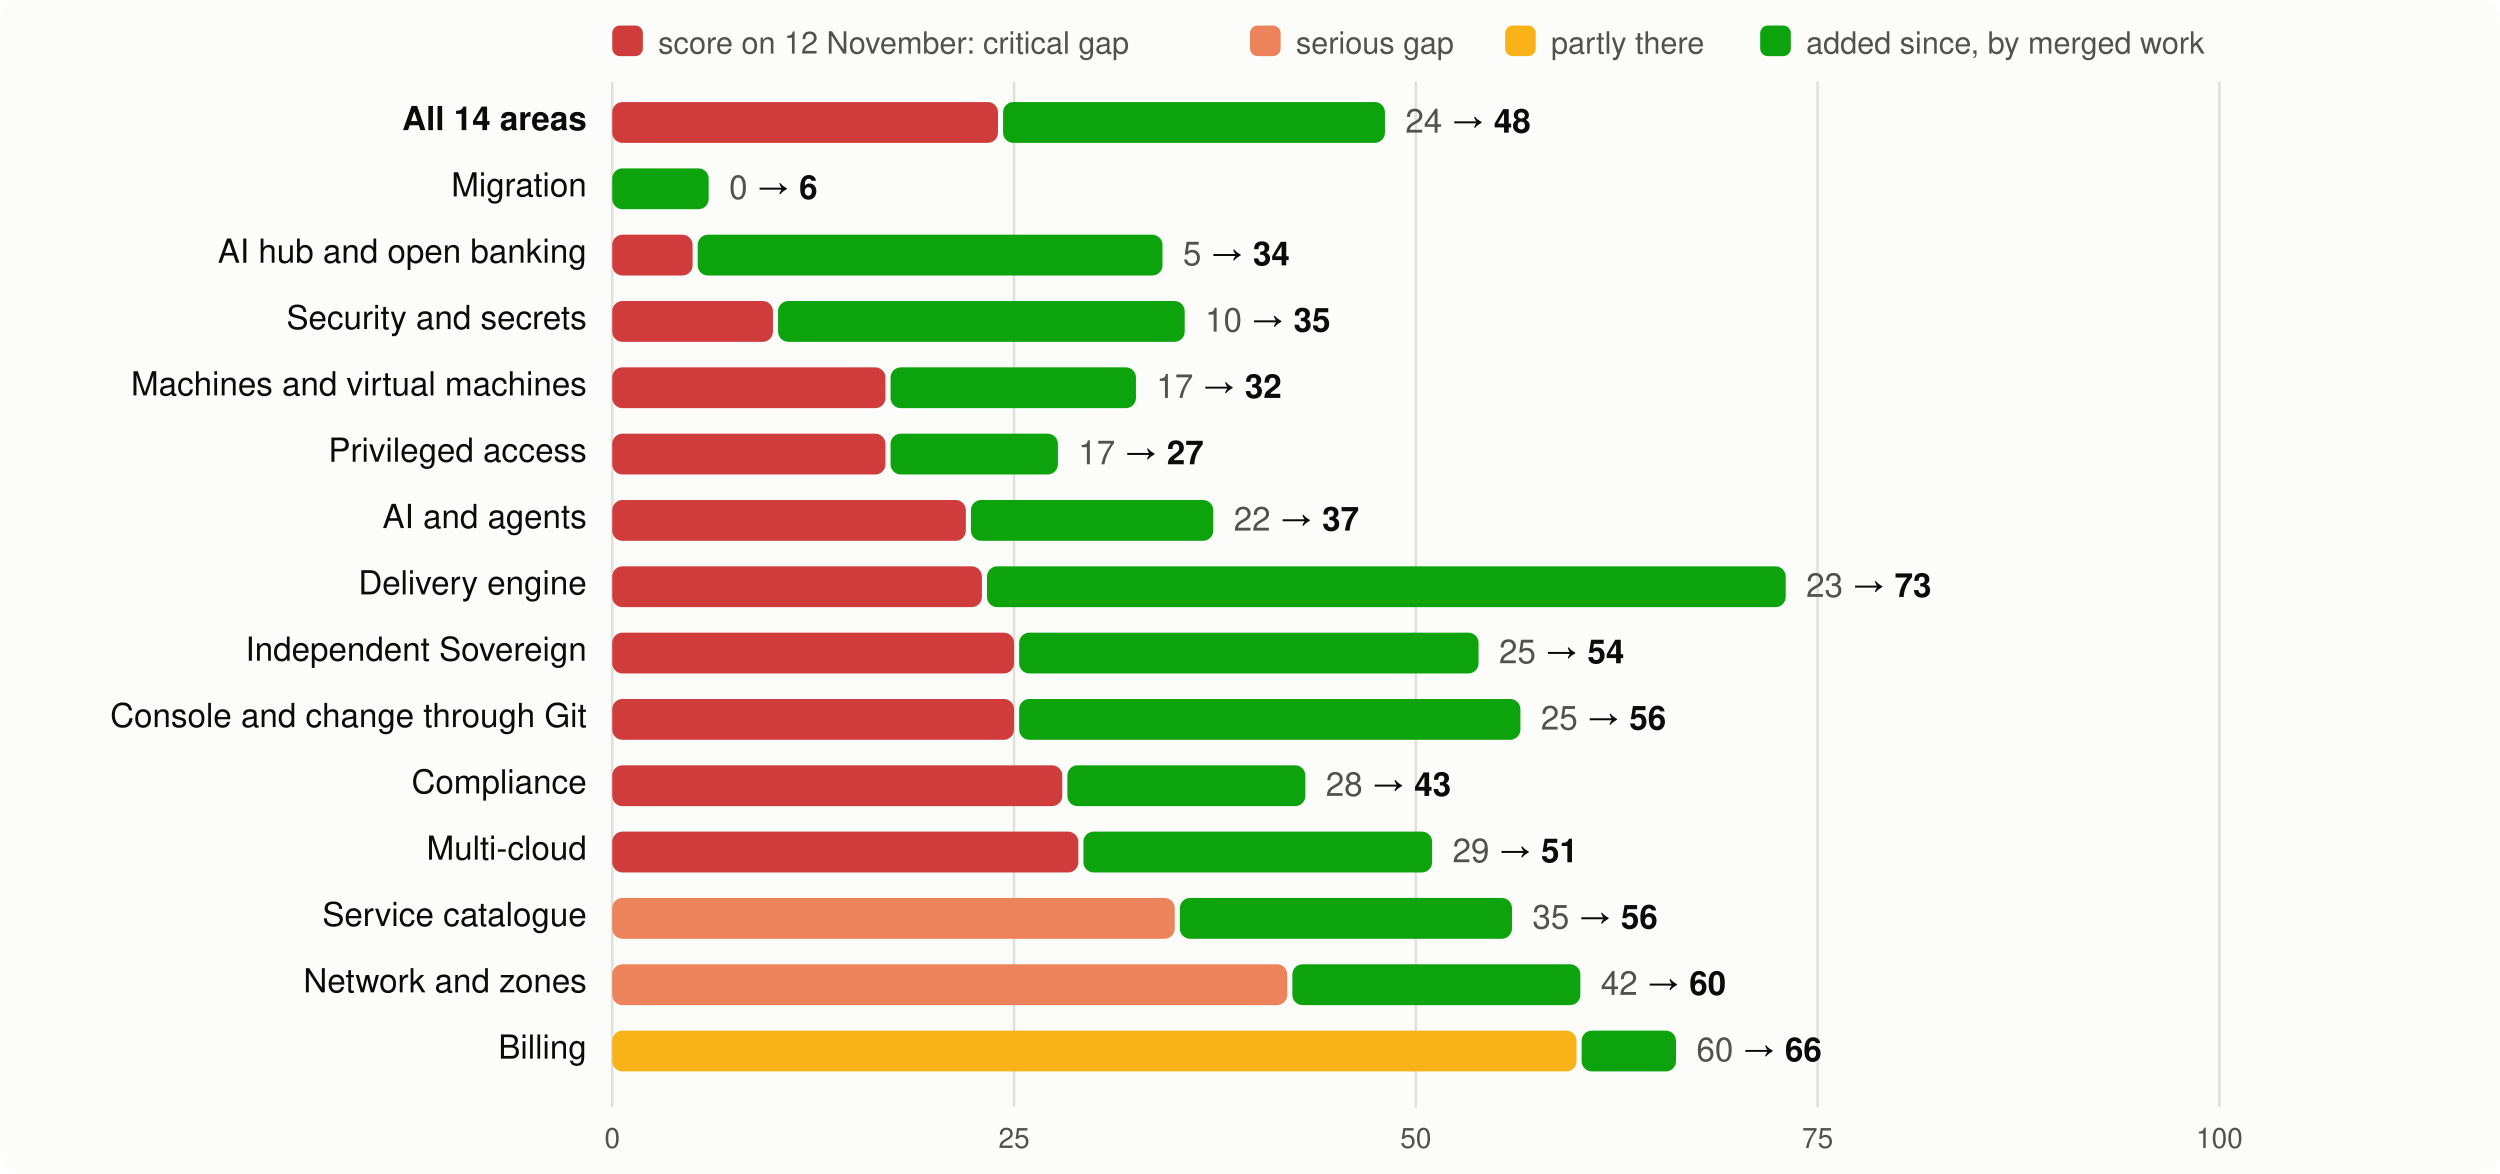
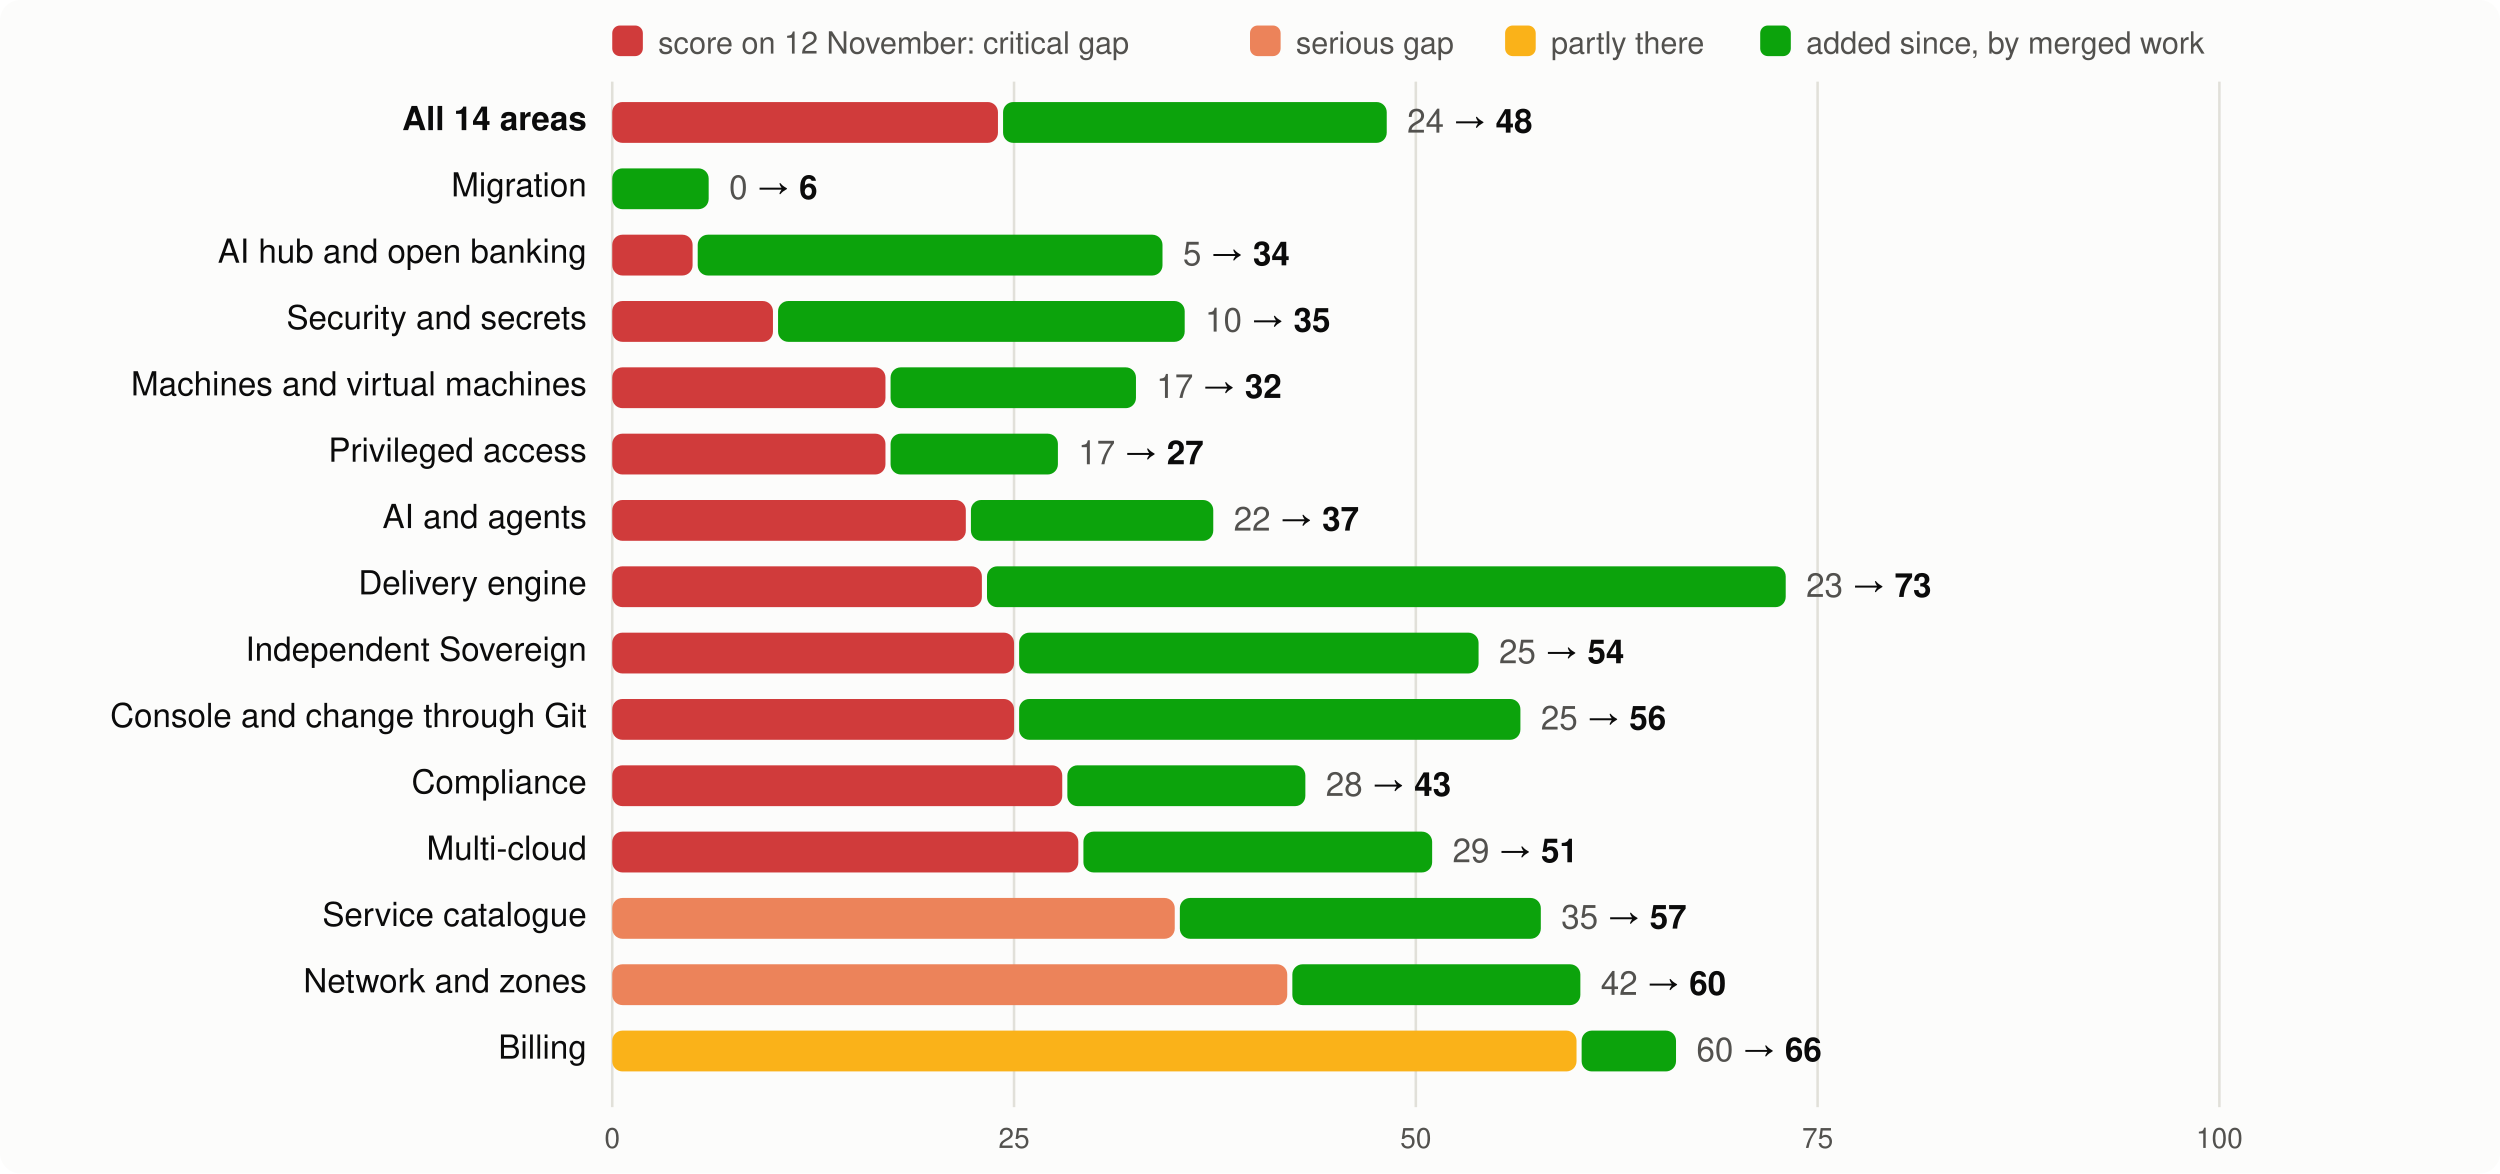
<svg xmlns="http://www.w3.org/2000/svg" viewBox="0 0 980 460" width="980" height="460" font-family="system-ui,-apple-system,Segoe UI,Helvetica,Arial,sans-serif" font-size="13">
  <rect width="980" height="460" rx="8" fill="#fcfcfb" />
  <rect x="240" y="10" width="12" height="12" rx="3" fill="#d03b3b" />
  <text x="258" y="21" fill="#52514e" font-size="12">score on 12 November: critical gap</text>
  <rect x="490" y="10" width="12" height="12" rx="3" fill="#ec835a" />
  <text x="508" y="21" fill="#52514e" font-size="12">serious gap</text>
  <rect x="590" y="10" width="12" height="12" rx="3" fill="#fab219" />
  <text x="608" y="21" fill="#52514e" font-size="12">partly there</text>
  <rect x="690" y="10" width="12" height="12" rx="3" fill="#0ca30c" />
  <text x="708" y="21" fill="#52514e" font-size="12">added since, by merged work</text>
  <line x1="240.0" x2="240.0" y1="32" y2="434" stroke="#e1e0d9" />
  <text x="240.0" y="450" text-anchor="middle" fill="#52514e" font-size="11">0</text>
  <line x1="397.5" x2="397.5" y1="32" y2="434" stroke="#e1e0d9" />
  <text x="397.5" y="450" text-anchor="middle" fill="#52514e" font-size="11">25</text>
  <line x1="555.0" x2="555.0" y1="32" y2="434" stroke="#e1e0d9" />
  <text x="555.0" y="450" text-anchor="middle" fill="#52514e" font-size="11">50</text>
  <line x1="712.5" x2="712.5" y1="32" y2="434" stroke="#e1e0d9" />
  <text x="712.5" y="450" text-anchor="middle" fill="#52514e" font-size="11">75</text>
  <line x1="870.0" x2="870.0" y1="32" y2="434" stroke="#e1e0d9" />
  <text x="870.0" y="450" text-anchor="middle" fill="#52514e" font-size="11">100</text>
  <text x="230" y="51" text-anchor="end" fill="#0b0b0b" font-weight="600">All 14 areas</text>
  <rect x="240" y="40" width="151.2" height="16" rx="4" fill="#d03b3b" />
-   <rect x="393.2" y="40" width="149.7" height="16" rx="4" fill="#0ca30c" />
-   <text x="550.9" y="52" fill="#0b0b0b">
+   <rect x="393.2" y="40" width="150.4" height="16" rx="4" fill="#0ca30c" />
+   <text x="551.6" y="52" fill="#0b0b0b">
    <tspan fill="#52514e">24</tspan> → <tspan font-weight="600">48</tspan>
  </text>
  <text x="230" y="77" text-anchor="end" fill="#0b0b0b" font-weight="400">Migration</text>
  <rect x="240.0" y="66" width="37.8" height="16" rx="4" fill="#0ca30c" />
  <text x="285.8" y="78" fill="#0b0b0b">
    <tspan fill="#52514e">0</tspan> → <tspan font-weight="600">6</tspan>
  </text>
  <text x="230" y="103" text-anchor="end" fill="#0b0b0b" font-weight="400">AI hub and open banking</text>
  <rect x="240" y="92" width="31.5" height="16" rx="4" fill="#d03b3b" />
  <rect x="273.5" y="92" width="182.2" height="16" rx="4" fill="#0ca30c" />
  <text x="463.7" y="104" fill="#0b0b0b">
    <tspan fill="#52514e">5</tspan> → <tspan font-weight="600">34</tspan>
  </text>
  <text x="230" y="129" text-anchor="end" fill="#0b0b0b" font-weight="400">Security and secrets</text>
  <rect x="240" y="118" width="63.0" height="16" rx="4" fill="#d03b3b" />
  <rect x="305.0" y="118" width="159.4" height="16" rx="4" fill="#0ca30c" />
  <text x="472.4" y="130" fill="#0b0b0b">
    <tspan fill="#52514e">10</tspan> → <tspan font-weight="600">35</tspan>
  </text>
  <text x="230" y="155" text-anchor="end" fill="#0b0b0b" font-weight="400">Machines and virtual machines</text>
  <rect x="240" y="144" width="107.1" height="16" rx="4" fill="#d03b3b" />
  <rect x="349.1" y="144" width="96.2" height="16" rx="4" fill="#0ca30c" />
  <text x="453.3" y="156" fill="#0b0b0b">
    <tspan fill="#52514e">17</tspan> → <tspan font-weight="600">32</tspan>
  </text>
  <text x="230" y="181" text-anchor="end" fill="#0b0b0b" font-weight="400">Privileged access</text>
  <rect x="240" y="170" width="107.1" height="16" rx="4" fill="#d03b3b" />
  <rect x="349.1" y="170" width="65.6" height="16" rx="4" fill="#0ca30c" />
  <text x="422.7" y="182" fill="#0b0b0b">
    <tspan fill="#52514e">17</tspan> → <tspan font-weight="600">27</tspan>
  </text>
  <text x="230" y="207" text-anchor="end" fill="#0b0b0b" font-weight="400">AI and agents</text>
  <rect x="240" y="196" width="138.6" height="16" rx="4" fill="#d03b3b" />
  <rect x="380.6" y="196" width="95.0" height="16" rx="4" fill="#0ca30c" />
  <text x="483.6" y="208" fill="#0b0b0b">
    <tspan fill="#52514e">22</tspan> → <tspan font-weight="600">37</tspan>
  </text>
  <text x="230" y="233" text-anchor="end" fill="#0b0b0b" font-weight="400">Delivery engine</text>
  <rect x="240" y="222" width="144.9" height="16" rx="4" fill="#d03b3b" />
  <rect x="386.9" y="222" width="313.1" height="16" rx="4" fill="#0ca30c" />
  <text x="708.0" y="234" fill="#0b0b0b">
    <tspan fill="#52514e">23</tspan> → <tspan font-weight="600">73</tspan>
  </text>
  <text x="230" y="259" text-anchor="end" fill="#0b0b0b" font-weight="400">Independent Sovereign</text>
  <rect x="240" y="248" width="157.5" height="16" rx="4" fill="#d03b3b" />
  <rect x="399.5" y="248" width="180.1" height="16" rx="4" fill="#0ca30c" />
  <text x="587.6" y="260" fill="#0b0b0b">
    <tspan fill="#52514e">25</tspan> → <tspan font-weight="600">54</tspan>
  </text>
  <text x="230" y="285" text-anchor="end" fill="#0b0b0b" font-weight="400">Console and change through Git</text>
  <rect x="240" y="274" width="157.5" height="16" rx="4" fill="#d03b3b" />
  <rect x="399.5" y="274" width="196.5" height="16" rx="4" fill="#0ca30c" />
  <text x="604.0" y="286" fill="#0b0b0b">
    <tspan fill="#52514e">25</tspan> → <tspan font-weight="600">56</tspan>
  </text>
  <text x="230" y="311" text-anchor="end" fill="#0b0b0b" font-weight="400">Compliance</text>
  <rect x="240" y="300" width="176.4" height="16" rx="4" fill="#d03b3b" />
  <rect x="418.4" y="300" width="93.3" height="16" rx="4" fill="#0ca30c" />
  <text x="519.7" y="312" fill="#0b0b0b">
    <tspan fill="#52514e">28</tspan> → <tspan font-weight="600">43</tspan>
  </text>
  <text x="230" y="337" text-anchor="end" fill="#0b0b0b" font-weight="400">Multi-cloud</text>
  <rect x="240" y="326" width="182.7" height="16" rx="4" fill="#d03b3b" />
  <rect x="424.7" y="326" width="136.7" height="16" rx="4" fill="#0ca30c" />
  <text x="569.4" y="338" fill="#0b0b0b">
    <tspan fill="#52514e">29</tspan> → <tspan font-weight="600">51</tspan>
  </text>
  <text x="230" y="363" text-anchor="end" fill="#0b0b0b" font-weight="400">Service catalogue</text>
  <rect x="240" y="352" width="220.5" height="16" rx="4" fill="#ec835a" />
-   <rect x="462.5" y="352" width="130.2" height="16" rx="4" fill="#0ca30c" />
-   <text x="600.7" y="364" fill="#0b0b0b">
-     <tspan fill="#52514e">35</tspan> → <tspan font-weight="600">56</tspan>
+   <rect x="462.5" y="352" width="141.5" height="16" rx="4" fill="#0ca30c" />
+   <text x="612.0" y="364" fill="#0b0b0b">
+     <tspan fill="#52514e">35</tspan> → <tspan font-weight="600">57</tspan>
  </text>
  <text x="230" y="389" text-anchor="end" fill="#0b0b0b" font-weight="400">Network and zones</text>
  <rect x="240" y="378" width="264.6" height="16" rx="4" fill="#ec835a" />
  <rect x="506.6" y="378" width="112.9" height="16" rx="4" fill="#0ca30c" />
  <text x="627.5" y="390" fill="#0b0b0b">
    <tspan fill="#52514e">42</tspan> → <tspan font-weight="600">60</tspan>
  </text>
  <text x="230" y="415" text-anchor="end" fill="#0b0b0b" font-weight="400">Billing</text>
  <rect x="240" y="404" width="378.0" height="16" rx="4" fill="#fab219" />
  <rect x="620.0" y="404" width="37.0" height="16" rx="4" fill="#0ca30c" />
  <text x="665.0" y="416" fill="#0b0b0b">
    <tspan fill="#52514e">60</tspan> → <tspan font-weight="600">66</tspan>
  </text>
</svg>
